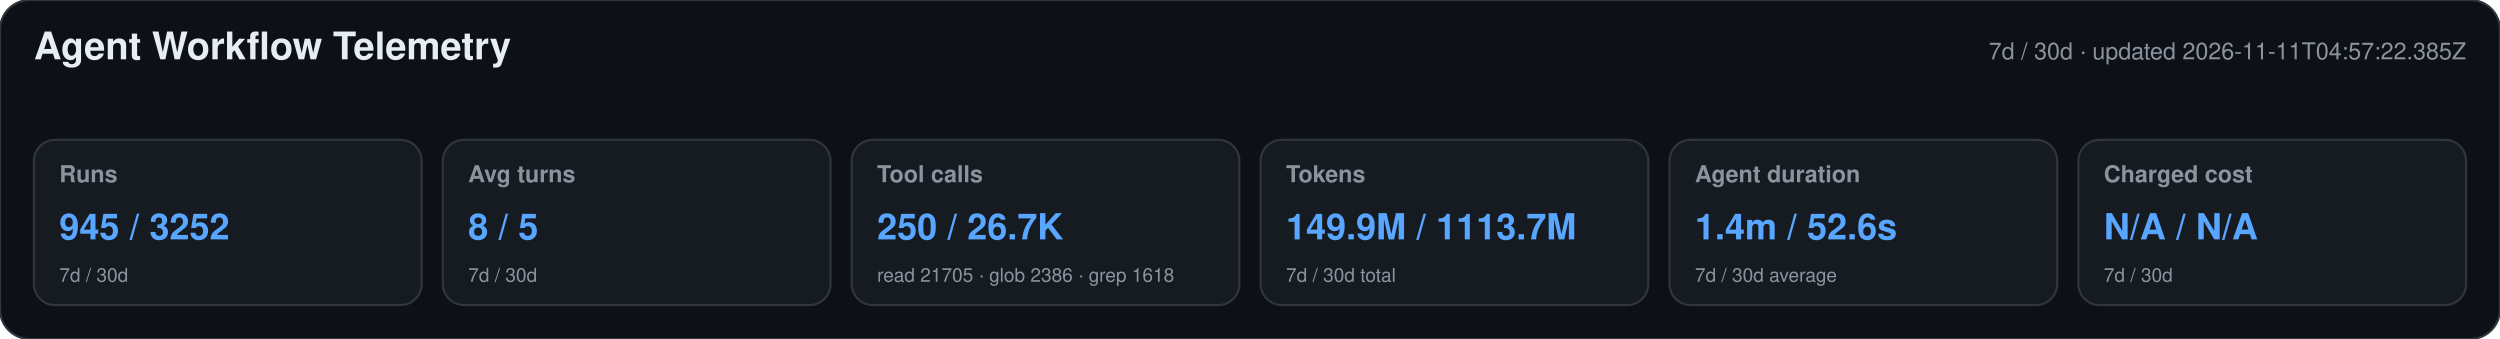
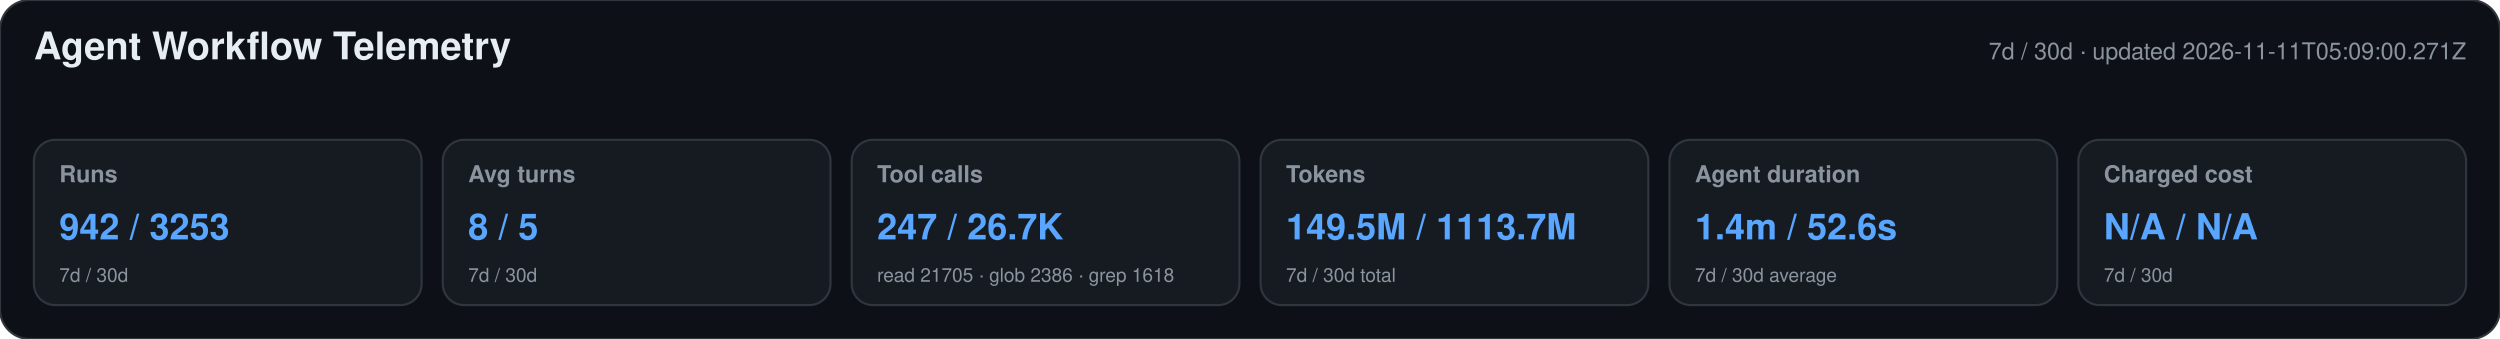
<svg xmlns="http://www.w3.org/2000/svg" width="1180" height="160" viewBox="0 0 1180 160" role="img" aria-labelledby="title desc">
  <style>text{font-family:-apple-system,BlinkMacSystemFont,"Segoe UI",Helvetica,Arial,sans-serif}.heading{font-size:18px;font-weight:650;fill:#e6edf3}.meta,.label,.secondary{fill:#8b949e}.meta,.label{font-size:11px}.label{font-weight:600}.primary{font-size:17px;font-weight:700;fill:#58a6ff}.secondary{font-size:9px}</style>
  <rect width="1180" height="160" rx="14" fill="#0d1117" stroke="#30363d" />
  <text x="16" y="28" class="heading">Agent Workflow Telemetry</text>
-   <text x="1164" y="28" text-anchor="end" class="meta">7d / 30d · updated 2026-11-11T04:57:22.385Z</text>
+   <text x="1164" y="28" text-anchor="end" class="meta">7d / 30d · updated 2026-11-11T05:09:00.271Z</text>
  <g>
    <rect x="16" y="66" width="183" height="78" rx="10" fill="#161b22" stroke="#30363d" />
    <text x="28" y="86" class="label">Runs</text>
-     <text x="28" y="113" class="primary">945 / 3252</text>
+     <text x="28" y="113" class="primary">942 / 3253</text>
    <text x="28" y="133" class="secondary">7d / 30d</text>
  </g>
  <g>
    <rect x="209" y="66" width="183" height="78" rx="10" fill="#161b22" stroke="#30363d" />
    <text x="221" y="86" class="label">Avg turns</text>
    <text x="221" y="113" class="primary">8 / 5</text>
    <text x="221" y="133" class="secondary">7d / 30d</text>
  </g>
  <g>
    <rect x="402" y="66" width="183" height="78" rx="10" fill="#161b22" stroke="#30363d" />
    <text x="414" y="86" class="label">Tool calls</text>
-     <text x="414" y="113" class="primary">250 / 26.7K</text>
+     <text x="414" y="113" class="primary">247 / 26.7K</text>
    <text x="414" y="133" class="secondary">read 21705 · glob 2386 · grep 1618</text>
  </g>
  <g>
    <rect x="595" y="66" width="183" height="78" rx="10" fill="#161b22" stroke="#30363d" />
    <text x="607" y="86" class="label">Tokens</text>
-     <text x="607" y="113" class="primary">149.9M / 1113.7M</text>
+     <text x="607" y="113" class="primary">149.5M / 1113.7M</text>
    <text x="607" y="133" class="secondary">7d / 30d total</text>
  </g>
  <g>
    <rect x="788" y="66" width="183" height="78" rx="10" fill="#161b22" stroke="#30363d" />
    <text x="800" y="86" class="label">Agent duration</text>
    <text x="800" y="113" class="primary">1.4m / 52.6s</text>
    <text x="800" y="133" class="secondary">7d / 30d average</text>
  </g>
  <g>
    <rect x="981" y="66" width="183" height="78" rx="10" fill="#161b22" stroke="#30363d" />
    <text x="993" y="86" class="label">Charged cost</text>
    <text x="993" y="113" class="primary">N/A / N/A</text>
    <text x="993" y="133" class="secondary">7d / 30d</text>
  </g>
</svg>
